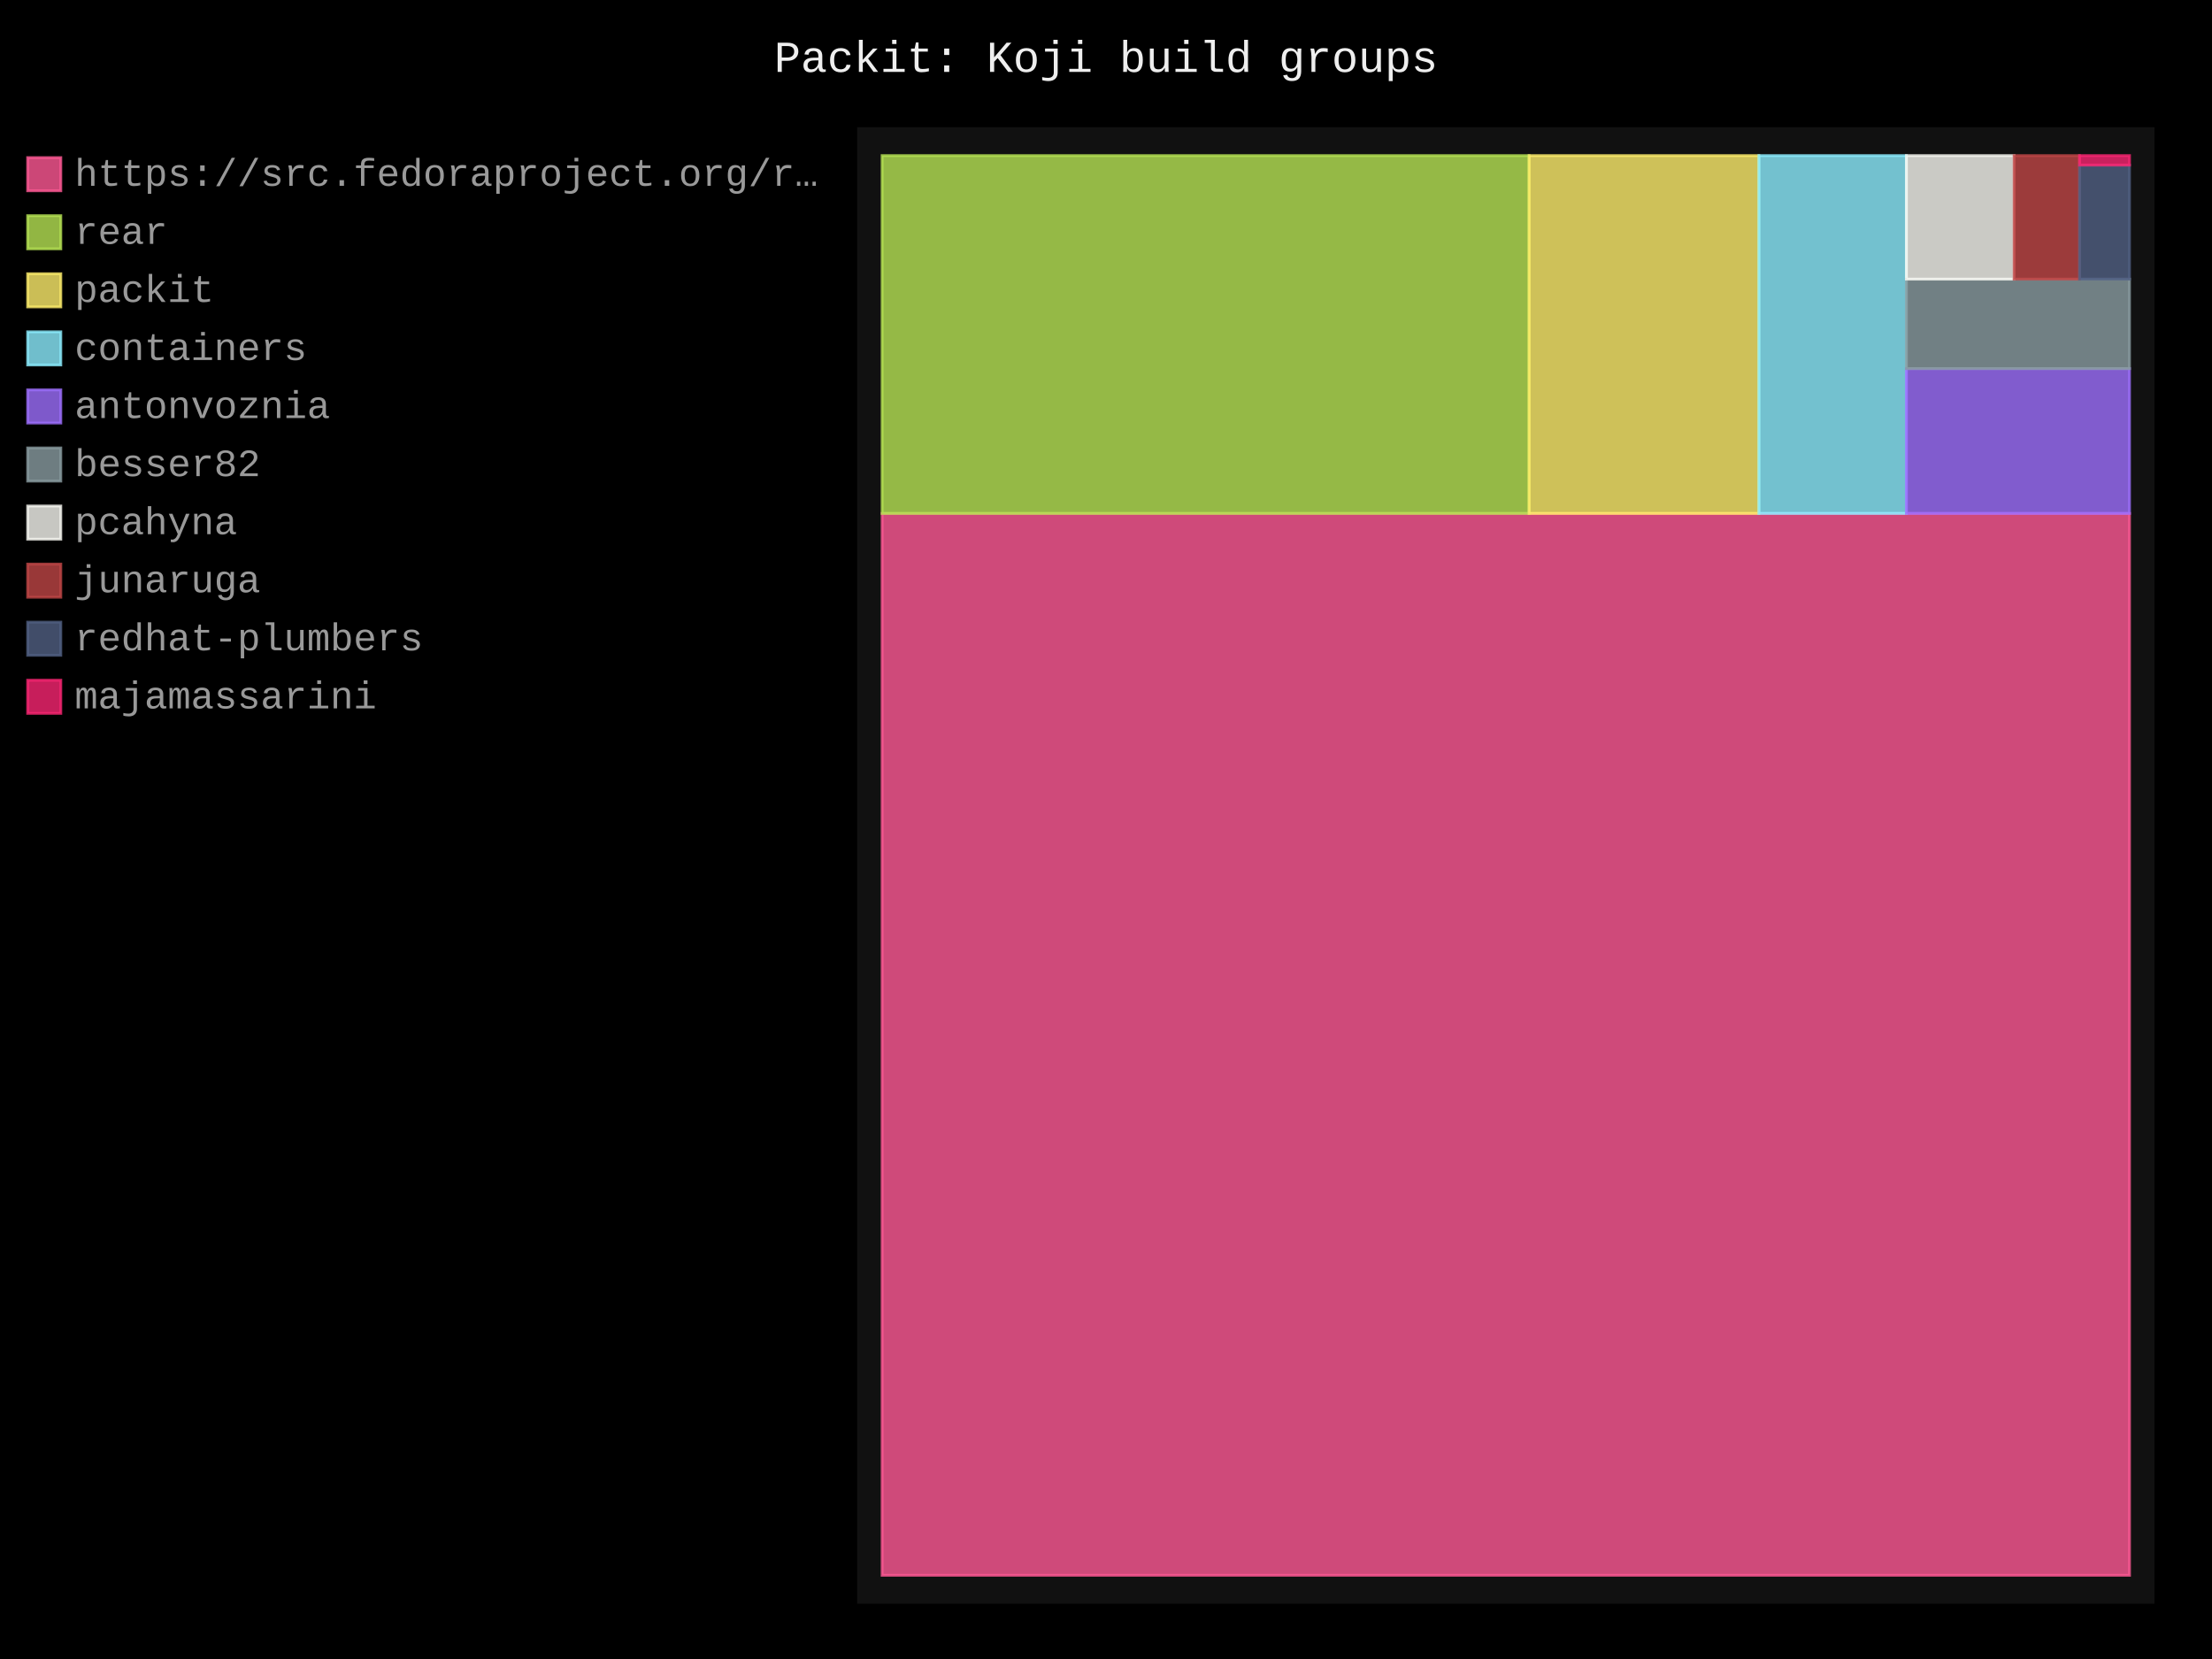
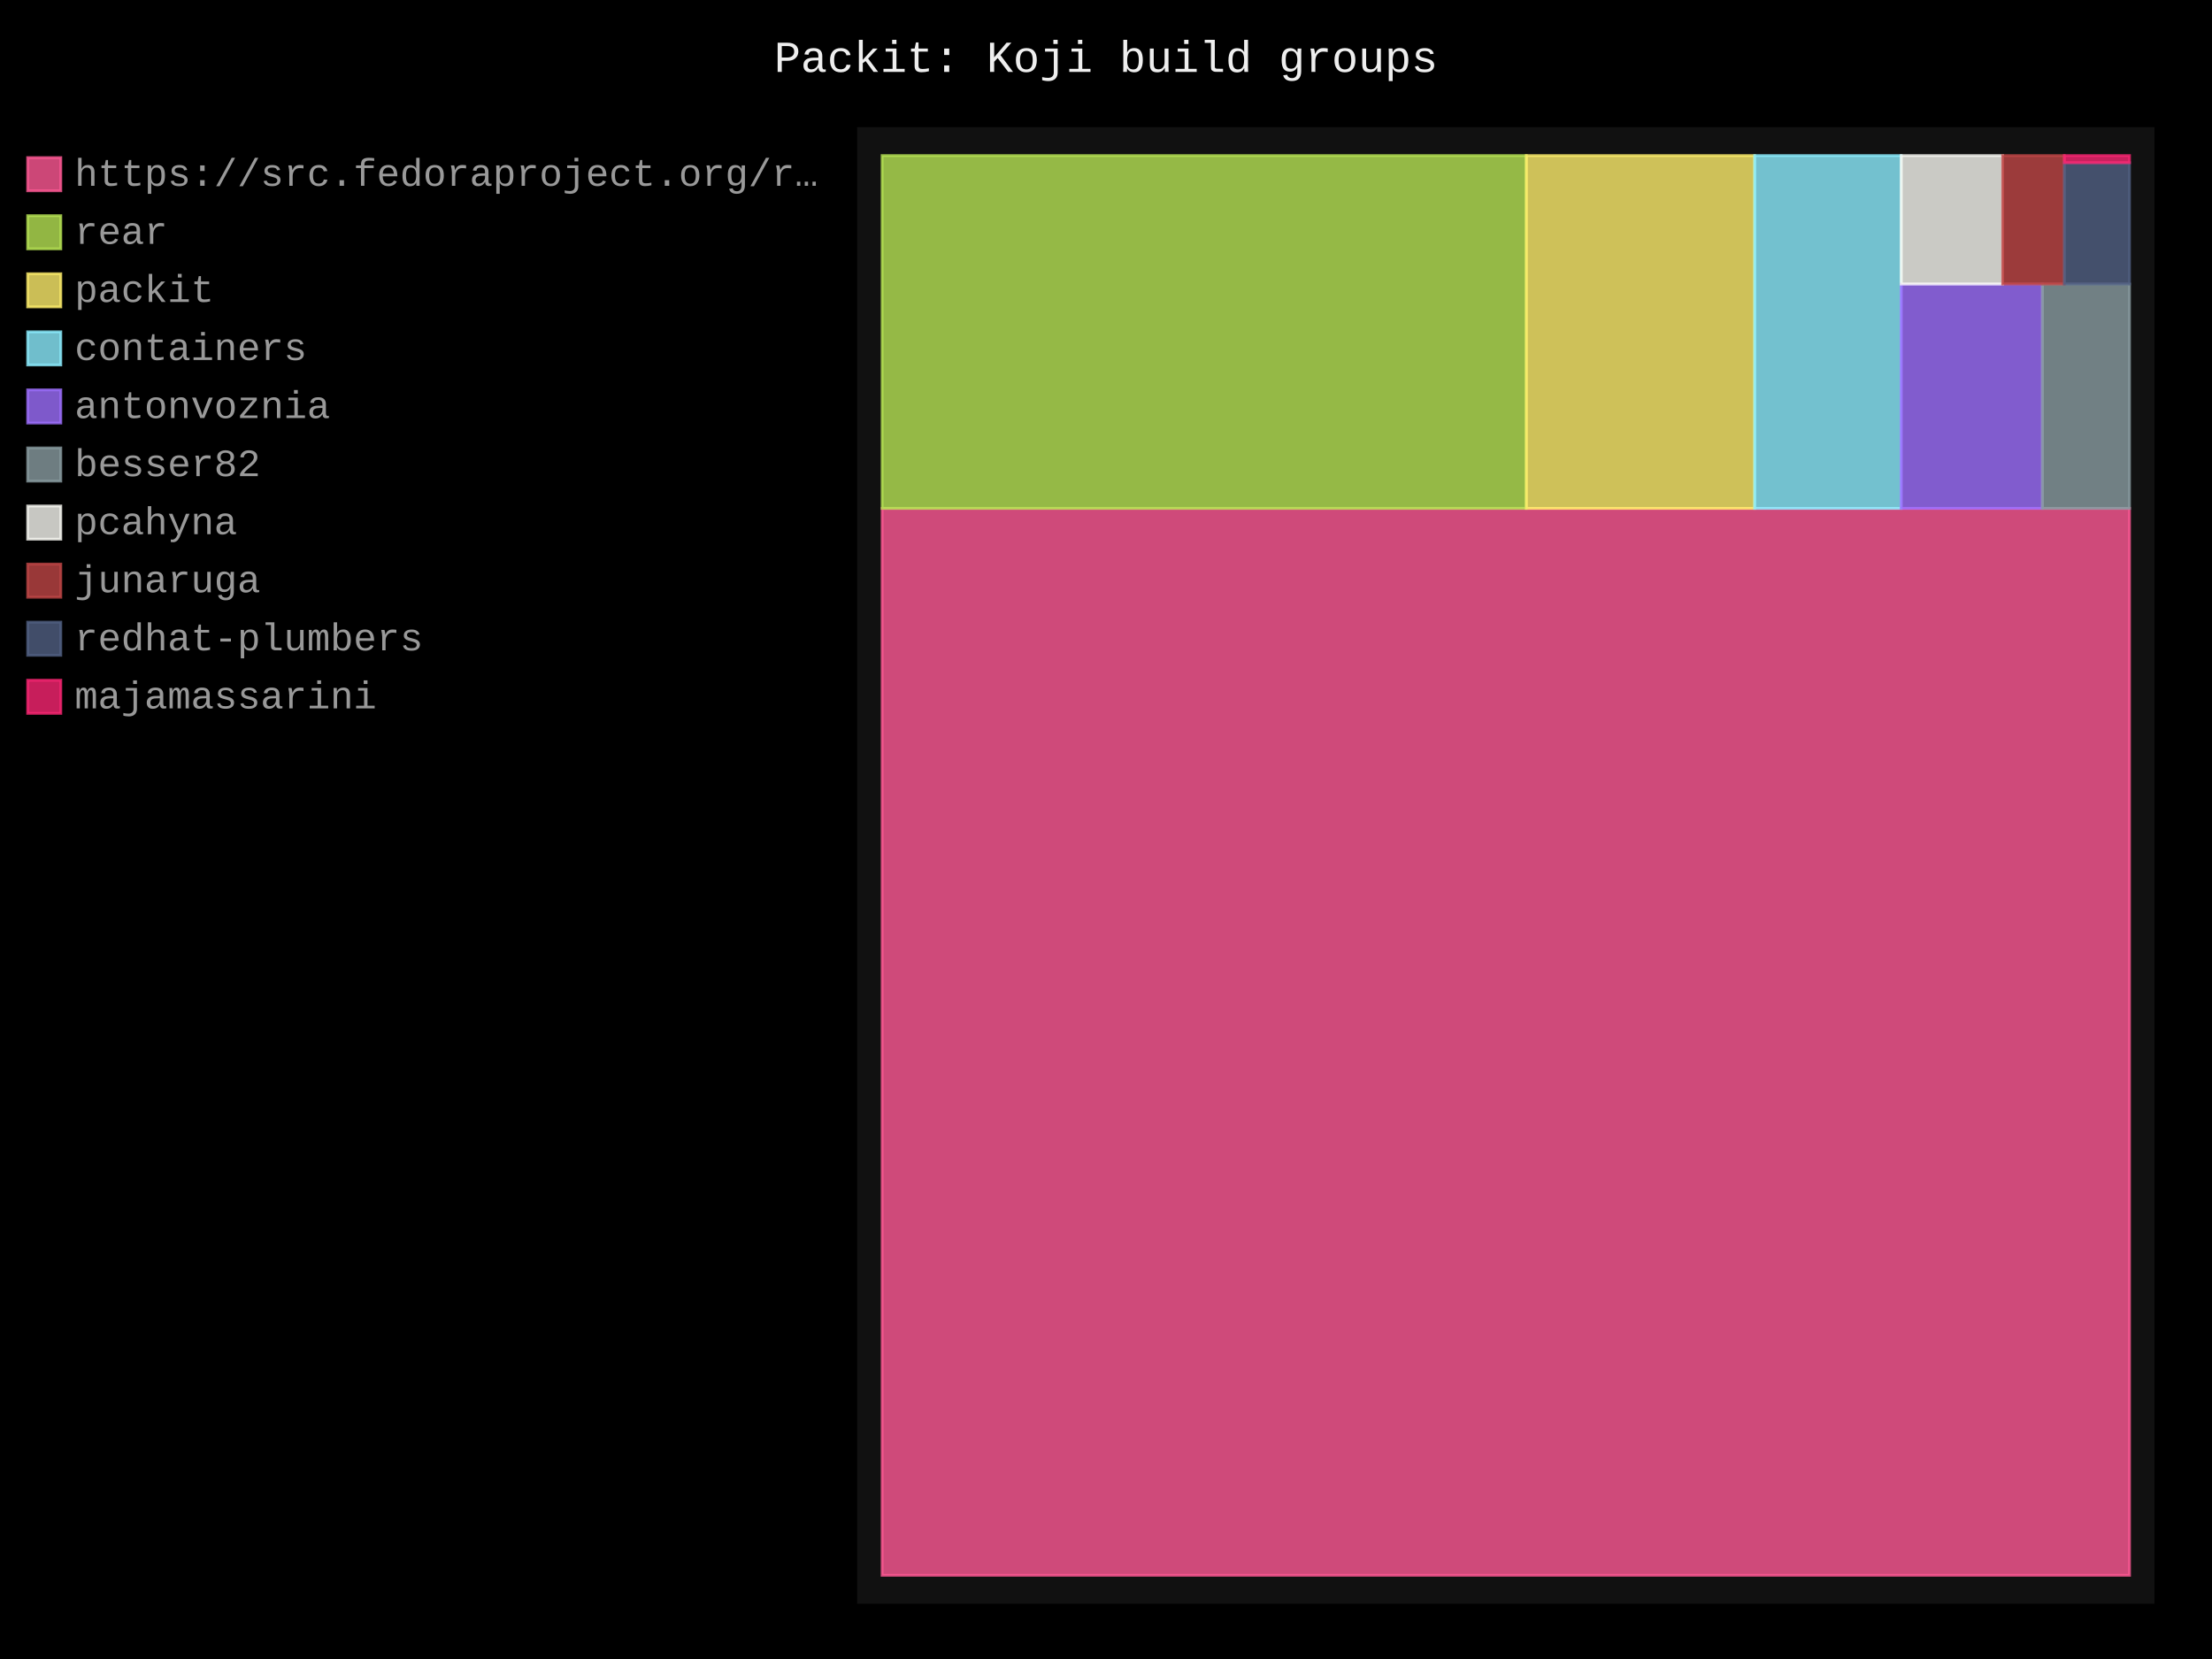
- <svg xmlns="http://www.w3.org/2000/svg" id="chart-8b42e417-1bd2-43a3-8e0c-0421a1e701d7" class="pygal-chart" viewBox="0 0 800 600">
+ <svg xmlns="http://www.w3.org/2000/svg" id="chart-67aac310-88ad-44c4-8b54-033d0b75897b" class="pygal-chart" viewBox="0 0 800 600">
  <defs>
-     <style type="text/css">#chart-8b42e417-1bd2-43a3-8e0c-0421a1e701d7{-webkit-user-select:none;-webkit-font-smoothing:antialiased;font-family:Consolas,"Liberation Mono",Menlo,Courier,monospace}#chart-8b42e417-1bd2-43a3-8e0c-0421a1e701d7 .title{font-family:Consolas,"Liberation Mono",Menlo,Courier,monospace;font-size:16px}#chart-8b42e417-1bd2-43a3-8e0c-0421a1e701d7 .legends .legend text{font-family:Consolas,"Liberation Mono",Menlo,Courier,monospace;font-size:14px}#chart-8b42e417-1bd2-43a3-8e0c-0421a1e701d7 .axis text{font-family:Consolas,"Liberation Mono",Menlo,Courier,monospace;font-size:10px}#chart-8b42e417-1bd2-43a3-8e0c-0421a1e701d7 .axis text.major{font-family:Consolas,"Liberation Mono",Menlo,Courier,monospace;font-size:10px}#chart-8b42e417-1bd2-43a3-8e0c-0421a1e701d7 .text-overlay text.value{font-family:Consolas,"Liberation Mono",Menlo,Courier,monospace;font-size:16px}#chart-8b42e417-1bd2-43a3-8e0c-0421a1e701d7 .text-overlay text.label{font-family:Consolas,"Liberation Mono",Menlo,Courier,monospace;font-size:10px}#chart-8b42e417-1bd2-43a3-8e0c-0421a1e701d7 .tooltip{font-family:Consolas,"Liberation Mono",Menlo,Courier,monospace;font-size:14px}#chart-8b42e417-1bd2-43a3-8e0c-0421a1e701d7 text.no_data{font-family:Consolas,"Liberation Mono",Menlo,Courier,monospace;font-size:64px}
- #chart-8b42e417-1bd2-43a3-8e0c-0421a1e701d7{background-color:black}#chart-8b42e417-1bd2-43a3-8e0c-0421a1e701d7 path,#chart-8b42e417-1bd2-43a3-8e0c-0421a1e701d7 line,#chart-8b42e417-1bd2-43a3-8e0c-0421a1e701d7 rect,#chart-8b42e417-1bd2-43a3-8e0c-0421a1e701d7 circle{-webkit-transition:250ms;-moz-transition:250ms;transition:250ms}#chart-8b42e417-1bd2-43a3-8e0c-0421a1e701d7 .graph &gt; .background{fill:black}#chart-8b42e417-1bd2-43a3-8e0c-0421a1e701d7 .plot &gt; .background{fill:#111}#chart-8b42e417-1bd2-43a3-8e0c-0421a1e701d7 .graph{fill:#999}#chart-8b42e417-1bd2-43a3-8e0c-0421a1e701d7 text.no_data{fill:#eee}#chart-8b42e417-1bd2-43a3-8e0c-0421a1e701d7 .title{fill:#eee}#chart-8b42e417-1bd2-43a3-8e0c-0421a1e701d7 .legends .legend text{fill:#999}#chart-8b42e417-1bd2-43a3-8e0c-0421a1e701d7 .legends .legend:hover text{fill:#eee}#chart-8b42e417-1bd2-43a3-8e0c-0421a1e701d7 .axis .line{stroke:#eee}#chart-8b42e417-1bd2-43a3-8e0c-0421a1e701d7 .axis .guide.line{stroke:#555}#chart-8b42e417-1bd2-43a3-8e0c-0421a1e701d7 .axis .major.line{stroke:#999}#chart-8b42e417-1bd2-43a3-8e0c-0421a1e701d7 .axis text.major{fill:#eee}#chart-8b42e417-1bd2-43a3-8e0c-0421a1e701d7 .axis.y .guides:hover .guide.line,#chart-8b42e417-1bd2-43a3-8e0c-0421a1e701d7 .line-graph .axis.x .guides:hover .guide.line,#chart-8b42e417-1bd2-43a3-8e0c-0421a1e701d7 .stackedline-graph .axis.x .guides:hover .guide.line,#chart-8b42e417-1bd2-43a3-8e0c-0421a1e701d7 .xy-graph .axis.x .guides:hover .guide.line{stroke:#eee}#chart-8b42e417-1bd2-43a3-8e0c-0421a1e701d7 .axis .guides:hover text{fill:#eee}#chart-8b42e417-1bd2-43a3-8e0c-0421a1e701d7 .reactive{fill-opacity:.8;stroke-opacity:.8;stroke-width:1}#chart-8b42e417-1bd2-43a3-8e0c-0421a1e701d7 .ci{stroke:#999}#chart-8b42e417-1bd2-43a3-8e0c-0421a1e701d7 .reactive.active,#chart-8b42e417-1bd2-43a3-8e0c-0421a1e701d7 .active .reactive{fill-opacity:.4;stroke-opacity:.9;stroke-width:4}#chart-8b42e417-1bd2-43a3-8e0c-0421a1e701d7 .ci .reactive.active{stroke-width:1.5}#chart-8b42e417-1bd2-43a3-8e0c-0421a1e701d7 .series text{fill:#eee}#chart-8b42e417-1bd2-43a3-8e0c-0421a1e701d7 .tooltip rect{fill:#111;stroke:#eee;-webkit-transition:opacity 250ms;-moz-transition:opacity 250ms;transition:opacity 250ms}#chart-8b42e417-1bd2-43a3-8e0c-0421a1e701d7 .tooltip .label{fill:#999}#chart-8b42e417-1bd2-43a3-8e0c-0421a1e701d7 .tooltip .label{fill:#999}#chart-8b42e417-1bd2-43a3-8e0c-0421a1e701d7 .tooltip .legend{font-size:.8em;fill:#555}#chart-8b42e417-1bd2-43a3-8e0c-0421a1e701d7 .tooltip .x_label{font-size:.6em;fill:#eee}#chart-8b42e417-1bd2-43a3-8e0c-0421a1e701d7 .tooltip .xlink{font-size:.5em;text-decoration:underline}#chart-8b42e417-1bd2-43a3-8e0c-0421a1e701d7 .tooltip .value{font-size:1.5em}#chart-8b42e417-1bd2-43a3-8e0c-0421a1e701d7 .bound{font-size:.5em}#chart-8b42e417-1bd2-43a3-8e0c-0421a1e701d7 .max-value{font-size:.75em;fill:#555}#chart-8b42e417-1bd2-43a3-8e0c-0421a1e701d7 .map-element{fill:#111;stroke:#555 !important}#chart-8b42e417-1bd2-43a3-8e0c-0421a1e701d7 .map-element .reactive{fill-opacity:inherit;stroke-opacity:inherit}#chart-8b42e417-1bd2-43a3-8e0c-0421a1e701d7 .color-0,#chart-8b42e417-1bd2-43a3-8e0c-0421a1e701d7 .color-0 a:visited{stroke:#ff5995;fill:#ff5995}#chart-8b42e417-1bd2-43a3-8e0c-0421a1e701d7 .color-1,#chart-8b42e417-1bd2-43a3-8e0c-0421a1e701d7 .color-1 a:visited{stroke:#b6e354;fill:#b6e354}#chart-8b42e417-1bd2-43a3-8e0c-0421a1e701d7 .color-2,#chart-8b42e417-1bd2-43a3-8e0c-0421a1e701d7 .color-2 a:visited{stroke:#feed6c;fill:#feed6c}#chart-8b42e417-1bd2-43a3-8e0c-0421a1e701d7 .color-3,#chart-8b42e417-1bd2-43a3-8e0c-0421a1e701d7 .color-3 a:visited{stroke:#8cedff;fill:#8cedff}#chart-8b42e417-1bd2-43a3-8e0c-0421a1e701d7 .color-4,#chart-8b42e417-1bd2-43a3-8e0c-0421a1e701d7 .color-4 a:visited{stroke:#9e6ffe;fill:#9e6ffe}#chart-8b42e417-1bd2-43a3-8e0c-0421a1e701d7 .color-5,#chart-8b42e417-1bd2-43a3-8e0c-0421a1e701d7 .color-5 a:visited{stroke:#899ca1;fill:#899ca1}#chart-8b42e417-1bd2-43a3-8e0c-0421a1e701d7 .color-6,#chart-8b42e417-1bd2-43a3-8e0c-0421a1e701d7 .color-6 a:visited{stroke:#f8f8f2;fill:#f8f8f2}#chart-8b42e417-1bd2-43a3-8e0c-0421a1e701d7 .color-7,#chart-8b42e417-1bd2-43a3-8e0c-0421a1e701d7 .color-7 a:visited{stroke:#bf4646;fill:#bf4646}#chart-8b42e417-1bd2-43a3-8e0c-0421a1e701d7 .color-8,#chart-8b42e417-1bd2-43a3-8e0c-0421a1e701d7 .color-8 a:visited{stroke:#516083;fill:#516083}#chart-8b42e417-1bd2-43a3-8e0c-0421a1e701d7 .color-9,#chart-8b42e417-1bd2-43a3-8e0c-0421a1e701d7 .color-9 a:visited{stroke:#f92672;fill:#f92672}#chart-8b42e417-1bd2-43a3-8e0c-0421a1e701d7 .text-overlay .color-0 text{fill:black}#chart-8b42e417-1bd2-43a3-8e0c-0421a1e701d7 .text-overlay .color-1 text{fill:black}#chart-8b42e417-1bd2-43a3-8e0c-0421a1e701d7 .text-overlay .color-2 text{fill:black}#chart-8b42e417-1bd2-43a3-8e0c-0421a1e701d7 .text-overlay .color-3 text{fill:black}#chart-8b42e417-1bd2-43a3-8e0c-0421a1e701d7 .text-overlay .color-4 text{fill:black}#chart-8b42e417-1bd2-43a3-8e0c-0421a1e701d7 .text-overlay .color-5 text{fill:black}#chart-8b42e417-1bd2-43a3-8e0c-0421a1e701d7 .text-overlay .color-6 text{fill:black}#chart-8b42e417-1bd2-43a3-8e0c-0421a1e701d7 .text-overlay .color-7 text{fill:black}#chart-8b42e417-1bd2-43a3-8e0c-0421a1e701d7 .text-overlay .color-8 text{fill:black}#chart-8b42e417-1bd2-43a3-8e0c-0421a1e701d7 .text-overlay .color-9 text{fill:black}
- #chart-8b42e417-1bd2-43a3-8e0c-0421a1e701d7 text.no_data{text-anchor:middle}#chart-8b42e417-1bd2-43a3-8e0c-0421a1e701d7 .guide.line{fill:none}#chart-8b42e417-1bd2-43a3-8e0c-0421a1e701d7 .centered{text-anchor:middle}#chart-8b42e417-1bd2-43a3-8e0c-0421a1e701d7 .title{text-anchor:middle}#chart-8b42e417-1bd2-43a3-8e0c-0421a1e701d7 .legends .legend text{fill-opacity:1}#chart-8b42e417-1bd2-43a3-8e0c-0421a1e701d7 .axis.x text{text-anchor:middle}#chart-8b42e417-1bd2-43a3-8e0c-0421a1e701d7 .axis.x:not(.web) text[transform]{text-anchor:start}#chart-8b42e417-1bd2-43a3-8e0c-0421a1e701d7 .axis.x:not(.web) text[transform].backwards{text-anchor:end}#chart-8b42e417-1bd2-43a3-8e0c-0421a1e701d7 .axis.y text{text-anchor:end}#chart-8b42e417-1bd2-43a3-8e0c-0421a1e701d7 .axis.y text[transform].backwards{text-anchor:start}#chart-8b42e417-1bd2-43a3-8e0c-0421a1e701d7 .axis.y2 text{text-anchor:start}#chart-8b42e417-1bd2-43a3-8e0c-0421a1e701d7 .axis.y2 text[transform].backwards{text-anchor:end}#chart-8b42e417-1bd2-43a3-8e0c-0421a1e701d7 .axis .guide.line{stroke-dasharray:4,4;stroke:black}#chart-8b42e417-1bd2-43a3-8e0c-0421a1e701d7 .axis .major.guide.line{stroke-dasharray:6,6;stroke:black}#chart-8b42e417-1bd2-43a3-8e0c-0421a1e701d7 .horizontal .axis.y .guide.line,#chart-8b42e417-1bd2-43a3-8e0c-0421a1e701d7 .horizontal .axis.y2 .guide.line,#chart-8b42e417-1bd2-43a3-8e0c-0421a1e701d7 .vertical .axis.x .guide.line{opacity:0}#chart-8b42e417-1bd2-43a3-8e0c-0421a1e701d7 .horizontal .axis.always_show .guide.line,#chart-8b42e417-1bd2-43a3-8e0c-0421a1e701d7 .vertical .axis.always_show .guide.line{opacity:1 !important}#chart-8b42e417-1bd2-43a3-8e0c-0421a1e701d7 .axis.y .guides:hover .guide.line,#chart-8b42e417-1bd2-43a3-8e0c-0421a1e701d7 .axis.y2 .guides:hover .guide.line,#chart-8b42e417-1bd2-43a3-8e0c-0421a1e701d7 .axis.x .guides:hover .guide.line{opacity:1}#chart-8b42e417-1bd2-43a3-8e0c-0421a1e701d7 .axis .guides:hover text{opacity:1}#chart-8b42e417-1bd2-43a3-8e0c-0421a1e701d7 .nofill{fill:none}#chart-8b42e417-1bd2-43a3-8e0c-0421a1e701d7 .subtle-fill{fill-opacity:.2}#chart-8b42e417-1bd2-43a3-8e0c-0421a1e701d7 .dot{stroke-width:1px;fill-opacity:1;stroke-opacity:1}#chart-8b42e417-1bd2-43a3-8e0c-0421a1e701d7 .dot.active{stroke-width:5px}#chart-8b42e417-1bd2-43a3-8e0c-0421a1e701d7 .dot.negative{fill:transparent}#chart-8b42e417-1bd2-43a3-8e0c-0421a1e701d7 text,#chart-8b42e417-1bd2-43a3-8e0c-0421a1e701d7 tspan{stroke:none !important}#chart-8b42e417-1bd2-43a3-8e0c-0421a1e701d7 .series text.active{opacity:1}#chart-8b42e417-1bd2-43a3-8e0c-0421a1e701d7 .tooltip rect{fill-opacity:.95;stroke-width:.5}#chart-8b42e417-1bd2-43a3-8e0c-0421a1e701d7 .tooltip text{fill-opacity:1}#chart-8b42e417-1bd2-43a3-8e0c-0421a1e701d7 .showable{visibility:hidden}#chart-8b42e417-1bd2-43a3-8e0c-0421a1e701d7 .showable.shown{visibility:visible}#chart-8b42e417-1bd2-43a3-8e0c-0421a1e701d7 .gauge-background{fill:rgba(229,229,229,1);stroke:none}#chart-8b42e417-1bd2-43a3-8e0c-0421a1e701d7 .bg-lines{stroke:black;stroke-width:2px}</style>
+     <style type="text/css">#chart-67aac310-88ad-44c4-8b54-033d0b75897b{-webkit-user-select:none;-webkit-font-smoothing:antialiased;font-family:Consolas,"Liberation Mono",Menlo,Courier,monospace}#chart-67aac310-88ad-44c4-8b54-033d0b75897b .title{font-family:Consolas,"Liberation Mono",Menlo,Courier,monospace;font-size:16px}#chart-67aac310-88ad-44c4-8b54-033d0b75897b .legends .legend text{font-family:Consolas,"Liberation Mono",Menlo,Courier,monospace;font-size:14px}#chart-67aac310-88ad-44c4-8b54-033d0b75897b .axis text{font-family:Consolas,"Liberation Mono",Menlo,Courier,monospace;font-size:10px}#chart-67aac310-88ad-44c4-8b54-033d0b75897b .axis text.major{font-family:Consolas,"Liberation Mono",Menlo,Courier,monospace;font-size:10px}#chart-67aac310-88ad-44c4-8b54-033d0b75897b .text-overlay text.value{font-family:Consolas,"Liberation Mono",Menlo,Courier,monospace;font-size:16px}#chart-67aac310-88ad-44c4-8b54-033d0b75897b .text-overlay text.label{font-family:Consolas,"Liberation Mono",Menlo,Courier,monospace;font-size:10px}#chart-67aac310-88ad-44c4-8b54-033d0b75897b .tooltip{font-family:Consolas,"Liberation Mono",Menlo,Courier,monospace;font-size:14px}#chart-67aac310-88ad-44c4-8b54-033d0b75897b text.no_data{font-family:Consolas,"Liberation Mono",Menlo,Courier,monospace;font-size:64px}
+ #chart-67aac310-88ad-44c4-8b54-033d0b75897b{background-color:black}#chart-67aac310-88ad-44c4-8b54-033d0b75897b path,#chart-67aac310-88ad-44c4-8b54-033d0b75897b line,#chart-67aac310-88ad-44c4-8b54-033d0b75897b rect,#chart-67aac310-88ad-44c4-8b54-033d0b75897b circle{-webkit-transition:250ms;-moz-transition:250ms;transition:250ms}#chart-67aac310-88ad-44c4-8b54-033d0b75897b .graph &gt; .background{fill:black}#chart-67aac310-88ad-44c4-8b54-033d0b75897b .plot &gt; .background{fill:#111}#chart-67aac310-88ad-44c4-8b54-033d0b75897b .graph{fill:#999}#chart-67aac310-88ad-44c4-8b54-033d0b75897b text.no_data{fill:#eee}#chart-67aac310-88ad-44c4-8b54-033d0b75897b .title{fill:#eee}#chart-67aac310-88ad-44c4-8b54-033d0b75897b .legends .legend text{fill:#999}#chart-67aac310-88ad-44c4-8b54-033d0b75897b .legends .legend:hover text{fill:#eee}#chart-67aac310-88ad-44c4-8b54-033d0b75897b .axis .line{stroke:#eee}#chart-67aac310-88ad-44c4-8b54-033d0b75897b .axis .guide.line{stroke:#555}#chart-67aac310-88ad-44c4-8b54-033d0b75897b .axis .major.line{stroke:#999}#chart-67aac310-88ad-44c4-8b54-033d0b75897b .axis text.major{fill:#eee}#chart-67aac310-88ad-44c4-8b54-033d0b75897b .axis.y .guides:hover .guide.line,#chart-67aac310-88ad-44c4-8b54-033d0b75897b .line-graph .axis.x .guides:hover .guide.line,#chart-67aac310-88ad-44c4-8b54-033d0b75897b .stackedline-graph .axis.x .guides:hover .guide.line,#chart-67aac310-88ad-44c4-8b54-033d0b75897b .xy-graph .axis.x .guides:hover .guide.line{stroke:#eee}#chart-67aac310-88ad-44c4-8b54-033d0b75897b .axis .guides:hover text{fill:#eee}#chart-67aac310-88ad-44c4-8b54-033d0b75897b .reactive{fill-opacity:.8;stroke-opacity:.8;stroke-width:1}#chart-67aac310-88ad-44c4-8b54-033d0b75897b .ci{stroke:#999}#chart-67aac310-88ad-44c4-8b54-033d0b75897b .reactive.active,#chart-67aac310-88ad-44c4-8b54-033d0b75897b .active .reactive{fill-opacity:.4;stroke-opacity:.9;stroke-width:4}#chart-67aac310-88ad-44c4-8b54-033d0b75897b .ci .reactive.active{stroke-width:1.5}#chart-67aac310-88ad-44c4-8b54-033d0b75897b .series text{fill:#eee}#chart-67aac310-88ad-44c4-8b54-033d0b75897b .tooltip rect{fill:#111;stroke:#eee;-webkit-transition:opacity 250ms;-moz-transition:opacity 250ms;transition:opacity 250ms}#chart-67aac310-88ad-44c4-8b54-033d0b75897b .tooltip .label{fill:#999}#chart-67aac310-88ad-44c4-8b54-033d0b75897b .tooltip .label{fill:#999}#chart-67aac310-88ad-44c4-8b54-033d0b75897b .tooltip .legend{font-size:.8em;fill:#555}#chart-67aac310-88ad-44c4-8b54-033d0b75897b .tooltip .x_label{font-size:.6em;fill:#eee}#chart-67aac310-88ad-44c4-8b54-033d0b75897b .tooltip .xlink{font-size:.5em;text-decoration:underline}#chart-67aac310-88ad-44c4-8b54-033d0b75897b .tooltip .value{font-size:1.5em}#chart-67aac310-88ad-44c4-8b54-033d0b75897b .bound{font-size:.5em}#chart-67aac310-88ad-44c4-8b54-033d0b75897b .max-value{font-size:.75em;fill:#555}#chart-67aac310-88ad-44c4-8b54-033d0b75897b .map-element{fill:#111;stroke:#555 !important}#chart-67aac310-88ad-44c4-8b54-033d0b75897b .map-element .reactive{fill-opacity:inherit;stroke-opacity:inherit}#chart-67aac310-88ad-44c4-8b54-033d0b75897b .color-0,#chart-67aac310-88ad-44c4-8b54-033d0b75897b .color-0 a:visited{stroke:#ff5995;fill:#ff5995}#chart-67aac310-88ad-44c4-8b54-033d0b75897b .color-1,#chart-67aac310-88ad-44c4-8b54-033d0b75897b .color-1 a:visited{stroke:#b6e354;fill:#b6e354}#chart-67aac310-88ad-44c4-8b54-033d0b75897b .color-2,#chart-67aac310-88ad-44c4-8b54-033d0b75897b .color-2 a:visited{stroke:#feed6c;fill:#feed6c}#chart-67aac310-88ad-44c4-8b54-033d0b75897b .color-3,#chart-67aac310-88ad-44c4-8b54-033d0b75897b .color-3 a:visited{stroke:#8cedff;fill:#8cedff}#chart-67aac310-88ad-44c4-8b54-033d0b75897b .color-4,#chart-67aac310-88ad-44c4-8b54-033d0b75897b .color-4 a:visited{stroke:#9e6ffe;fill:#9e6ffe}#chart-67aac310-88ad-44c4-8b54-033d0b75897b .color-5,#chart-67aac310-88ad-44c4-8b54-033d0b75897b .color-5 a:visited{stroke:#899ca1;fill:#899ca1}#chart-67aac310-88ad-44c4-8b54-033d0b75897b .color-6,#chart-67aac310-88ad-44c4-8b54-033d0b75897b .color-6 a:visited{stroke:#f8f8f2;fill:#f8f8f2}#chart-67aac310-88ad-44c4-8b54-033d0b75897b .color-7,#chart-67aac310-88ad-44c4-8b54-033d0b75897b .color-7 a:visited{stroke:#bf4646;fill:#bf4646}#chart-67aac310-88ad-44c4-8b54-033d0b75897b .color-8,#chart-67aac310-88ad-44c4-8b54-033d0b75897b .color-8 a:visited{stroke:#516083;fill:#516083}#chart-67aac310-88ad-44c4-8b54-033d0b75897b .color-9,#chart-67aac310-88ad-44c4-8b54-033d0b75897b .color-9 a:visited{stroke:#f92672;fill:#f92672}#chart-67aac310-88ad-44c4-8b54-033d0b75897b .text-overlay .color-0 text{fill:black}#chart-67aac310-88ad-44c4-8b54-033d0b75897b .text-overlay .color-1 text{fill:black}#chart-67aac310-88ad-44c4-8b54-033d0b75897b .text-overlay .color-2 text{fill:black}#chart-67aac310-88ad-44c4-8b54-033d0b75897b .text-overlay .color-3 text{fill:black}#chart-67aac310-88ad-44c4-8b54-033d0b75897b .text-overlay .color-4 text{fill:black}#chart-67aac310-88ad-44c4-8b54-033d0b75897b .text-overlay .color-5 text{fill:black}#chart-67aac310-88ad-44c4-8b54-033d0b75897b .text-overlay .color-6 text{fill:black}#chart-67aac310-88ad-44c4-8b54-033d0b75897b .text-overlay .color-7 text{fill:black}#chart-67aac310-88ad-44c4-8b54-033d0b75897b .text-overlay .color-8 text{fill:black}#chart-67aac310-88ad-44c4-8b54-033d0b75897b .text-overlay .color-9 text{fill:black}
+ #chart-67aac310-88ad-44c4-8b54-033d0b75897b text.no_data{text-anchor:middle}#chart-67aac310-88ad-44c4-8b54-033d0b75897b .guide.line{fill:none}#chart-67aac310-88ad-44c4-8b54-033d0b75897b .centered{text-anchor:middle}#chart-67aac310-88ad-44c4-8b54-033d0b75897b .title{text-anchor:middle}#chart-67aac310-88ad-44c4-8b54-033d0b75897b .legends .legend text{fill-opacity:1}#chart-67aac310-88ad-44c4-8b54-033d0b75897b .axis.x text{text-anchor:middle}#chart-67aac310-88ad-44c4-8b54-033d0b75897b .axis.x:not(.web) text[transform]{text-anchor:start}#chart-67aac310-88ad-44c4-8b54-033d0b75897b .axis.x:not(.web) text[transform].backwards{text-anchor:end}#chart-67aac310-88ad-44c4-8b54-033d0b75897b .axis.y text{text-anchor:end}#chart-67aac310-88ad-44c4-8b54-033d0b75897b .axis.y text[transform].backwards{text-anchor:start}#chart-67aac310-88ad-44c4-8b54-033d0b75897b .axis.y2 text{text-anchor:start}#chart-67aac310-88ad-44c4-8b54-033d0b75897b .axis.y2 text[transform].backwards{text-anchor:end}#chart-67aac310-88ad-44c4-8b54-033d0b75897b .axis .guide.line{stroke-dasharray:4,4;stroke:black}#chart-67aac310-88ad-44c4-8b54-033d0b75897b .axis .major.guide.line{stroke-dasharray:6,6;stroke:black}#chart-67aac310-88ad-44c4-8b54-033d0b75897b .horizontal .axis.y .guide.line,#chart-67aac310-88ad-44c4-8b54-033d0b75897b .horizontal .axis.y2 .guide.line,#chart-67aac310-88ad-44c4-8b54-033d0b75897b .vertical .axis.x .guide.line{opacity:0}#chart-67aac310-88ad-44c4-8b54-033d0b75897b .horizontal .axis.always_show .guide.line,#chart-67aac310-88ad-44c4-8b54-033d0b75897b .vertical .axis.always_show .guide.line{opacity:1 !important}#chart-67aac310-88ad-44c4-8b54-033d0b75897b .axis.y .guides:hover .guide.line,#chart-67aac310-88ad-44c4-8b54-033d0b75897b .axis.y2 .guides:hover .guide.line,#chart-67aac310-88ad-44c4-8b54-033d0b75897b .axis.x .guides:hover .guide.line{opacity:1}#chart-67aac310-88ad-44c4-8b54-033d0b75897b .axis .guides:hover text{opacity:1}#chart-67aac310-88ad-44c4-8b54-033d0b75897b .nofill{fill:none}#chart-67aac310-88ad-44c4-8b54-033d0b75897b .subtle-fill{fill-opacity:.2}#chart-67aac310-88ad-44c4-8b54-033d0b75897b .dot{stroke-width:1px;fill-opacity:1;stroke-opacity:1}#chart-67aac310-88ad-44c4-8b54-033d0b75897b .dot.active{stroke-width:5px}#chart-67aac310-88ad-44c4-8b54-033d0b75897b .dot.negative{fill:transparent}#chart-67aac310-88ad-44c4-8b54-033d0b75897b text,#chart-67aac310-88ad-44c4-8b54-033d0b75897b tspan{stroke:none !important}#chart-67aac310-88ad-44c4-8b54-033d0b75897b .series text.active{opacity:1}#chart-67aac310-88ad-44c4-8b54-033d0b75897b .tooltip rect{fill-opacity:.95;stroke-width:.5}#chart-67aac310-88ad-44c4-8b54-033d0b75897b .tooltip text{fill-opacity:1}#chart-67aac310-88ad-44c4-8b54-033d0b75897b .showable{visibility:hidden}#chart-67aac310-88ad-44c4-8b54-033d0b75897b .showable.shown{visibility:visible}#chart-67aac310-88ad-44c4-8b54-033d0b75897b .gauge-background{fill:rgba(229,229,229,1);stroke:none}#chart-67aac310-88ad-44c4-8b54-033d0b75897b .bg-lines{stroke:black;stroke-width:2px}</style>
  </defs>
  <g class="graph treemap-graph vertical">
    <rect x="0" y="0" width="800" height="600" class="background" />
    <g transform="translate(310, 46)" class="plot">
      <rect x="0" y="0" width="469.2" height="534" class="background" />
      <g class="series serie-0 color-0">
        <g class="rects">
          <g class="rect">
-             <rect x="9.023" y="139.703" width="451.154" height="384.028" class="rect reactive tooltip-trigger" />
+             <rect x="9.023" y="137.858" width="451.154" height="385.872" class="rect reactive tooltip-trigger" />
          </g>
        </g>
      </g>
      <g class="series serie-1 color-1">
        <g class="rects">
          <g class="rect">
-             <rect x="9.023" y="10.269" width="233.985" height="129.434" class="rect reactive tooltip-trigger" />
+             <rect x="9.023" y="10.269" width="232.977" height="127.589" class="rect reactive tooltip-trigger" />
          </g>
        </g>
      </g>
      <g class="series serie-2 color-2">
        <g class="rects">
          <g class="rect">
-             <rect x="243.008" y="10.269" width="83.12" height="129.434" class="rect reactive tooltip-trigger" />
+             <rect x="242" y="10.269" width="82.592" height="127.589" class="rect reactive tooltip-trigger" />
          </g>
        </g>
      </g>
      <g class="series serie-3 color-3">
        <g class="rects">
          <g class="rect">
-             <rect x="326.128" y="10.269" width="53.331" height="129.434" class="rect reactive tooltip-trigger" />
+             <rect x="324.592" y="10.269" width="52.993" height="127.589" class="rect reactive tooltip-trigger" />
          </g>
        </g>
      </g>
      <g class="series serie-4 color-4">
        <g class="rects">
          <g class="rect">
-             <rect x="379.459" y="87.313" width="80.718" height="52.39" class="rect reactive tooltip-trigger" />
+             <rect x="377.585" y="56.732" width="51.057" height="81.126" class="rect reactive tooltip-trigger" />
          </g>
        </g>
      </g>
      <g class="series serie-5 color-5">
        <g class="rects">
          <g class="rect">
-             <rect x="379.459" y="54.955" width="80.718" height="32.358" class="rect reactive tooltip-trigger" />
+             <rect x="428.642" y="56.732" width="31.535" height="81.126" class="rect reactive tooltip-trigger" />
          </g>
        </g>
      </g>
      <g class="series serie-6 color-6">
        <g class="rects">
          <g class="rect">
-             <rect x="379.459" y="10.269" width="38.967" height="44.685" class="rect reactive tooltip-trigger" />
+             <rect x="377.585" y="10.269" width="36.708" height="46.463" class="rect reactive tooltip-trigger" />
          </g>
        </g>
      </g>
      <g class="series serie-7 color-7">
        <g class="rects">
          <g class="rect">
-             <rect x="418.426" y="10.269" width="23.659" height="44.685" class="rect reactive tooltip-trigger" />
+             <rect x="414.292" y="10.269" width="22.287" height="46.463" class="rect reactive tooltip-trigger" />
          </g>
        </g>
      </g>
      <g class="series serie-8 color-8">
        <g class="rects">
          <g class="rect">
-             <rect x="442.085" y="13.707" width="18.092" height="41.248" class="rect reactive tooltip-trigger" />
+             <rect x="436.579" y="12.851" width="23.598" height="43.882" class="rect reactive tooltip-trigger" />
          </g>
        </g>
      </g>
      <g class="series serie-9 color-9">
        <g class="rects">
          <g class="rect">
-             <rect x="442.085" y="10.269" width="18.092" height="3.437" class="rect reactive tooltip-trigger" />
+             <rect x="436.579" y="10.269" width="23.598" height="2.581" class="rect reactive tooltip-trigger" />
          </g>
        </g>
      </g>
    </g>
    <g class="titles">
      <text x="400.0" y="26" class="title plot_title">Packit: Koji build groups</text>
    </g>
    <g transform="translate(310, 46)" class="plot overlay">
      <g class="series serie-0 color-0" />
      <g class="series serie-1 color-1" />
      <g class="series serie-2 color-2" />
      <g class="series serie-3 color-3" />
      <g class="series serie-4 color-4" />
      <g class="series serie-5 color-5" />
      <g class="series serie-6 color-6" />
      <g class="series serie-7 color-7" />
      <g class="series serie-8 color-8" />
      <g class="series serie-9 color-9" />
    </g>
    <g transform="translate(310, 46)" class="plot text-overlay">
      <g class="series serie-0 color-0" />
      <g class="series serie-1 color-1" />
      <g class="series serie-2 color-2" />
      <g class="series serie-3 color-3" />
      <g class="series serie-4 color-4" />
      <g class="series serie-5 color-5" />
      <g class="series serie-6 color-6" />
      <g class="series serie-7 color-7" />
      <g class="series serie-8 color-8" />
      <g class="series serie-9 color-9" />
    </g>
    <g transform="translate(310, 46)" class="plot tooltip-overlay">
      <g transform="translate(0 0)" style="opacity: 0" class="tooltip">
        <rect rx="0" ry="0" width="0" height="0" class="tooltip-box" />
        <g class="text" />
      </g>
    </g>
    <g transform="translate(10, 56)" class="legends">
      <g id="activate-serie-0" class="legend reactive activate-serie">
        <rect x="0.0" y="1.0" width="12" height="12" class="color-0 reactive" />
        <text x="17.0" y="11.2">https://src.fedoraproject.org/r…</text>
      </g>
      <g id="activate-serie-1" class="legend reactive activate-serie">
        <rect x="0.0" y="22.0" width="12" height="12" class="color-1 reactive" />
        <text x="17.0" y="32.2">rear</text>
      </g>
      <g id="activate-serie-2" class="legend reactive activate-serie">
        <rect x="0.0" y="43.0" width="12" height="12" class="color-2 reactive" />
        <text x="17.0" y="53.2">packit</text>
      </g>
      <g id="activate-serie-3" class="legend reactive activate-serie">
        <rect x="0.0" y="64.0" width="12" height="12" class="color-3 reactive" />
        <text x="17.0" y="74.2">containers</text>
      </g>
      <g id="activate-serie-4" class="legend reactive activate-serie">
        <rect x="0.0" y="85.0" width="12" height="12" class="color-4 reactive" />
        <text x="17.0" y="95.2">antonvoznia</text>
      </g>
      <g id="activate-serie-5" class="legend reactive activate-serie">
        <rect x="0.0" y="106.0" width="12" height="12" class="color-5 reactive" />
        <text x="17.0" y="116.2">besser82</text>
      </g>
      <g id="activate-serie-6" class="legend reactive activate-serie">
        <rect x="0.0" y="127.0" width="12" height="12" class="color-6 reactive" />
        <text x="17.0" y="137.2">pcahyna</text>
      </g>
      <g id="activate-serie-7" class="legend reactive activate-serie">
        <rect x="0.0" y="148.0" width="12" height="12" class="color-7 reactive" />
        <text x="17.0" y="158.2">junaruga</text>
      </g>
      <g id="activate-serie-8" class="legend reactive activate-serie">
        <rect x="0.0" y="169.0" width="12" height="12" class="color-8 reactive" />
        <text x="17.0" y="179.2">redhat-plumbers</text>
      </g>
      <g id="activate-serie-9" class="legend reactive activate-serie">
        <rect x="0.0" y="190.0" width="12" height="12" class="color-9 reactive" />
        <text x="17.0" y="200.2">majamassarini</text>
      </g>
    </g>
    <g transform="translate(790, 56)" class="legends" />
  </g>
</svg>
